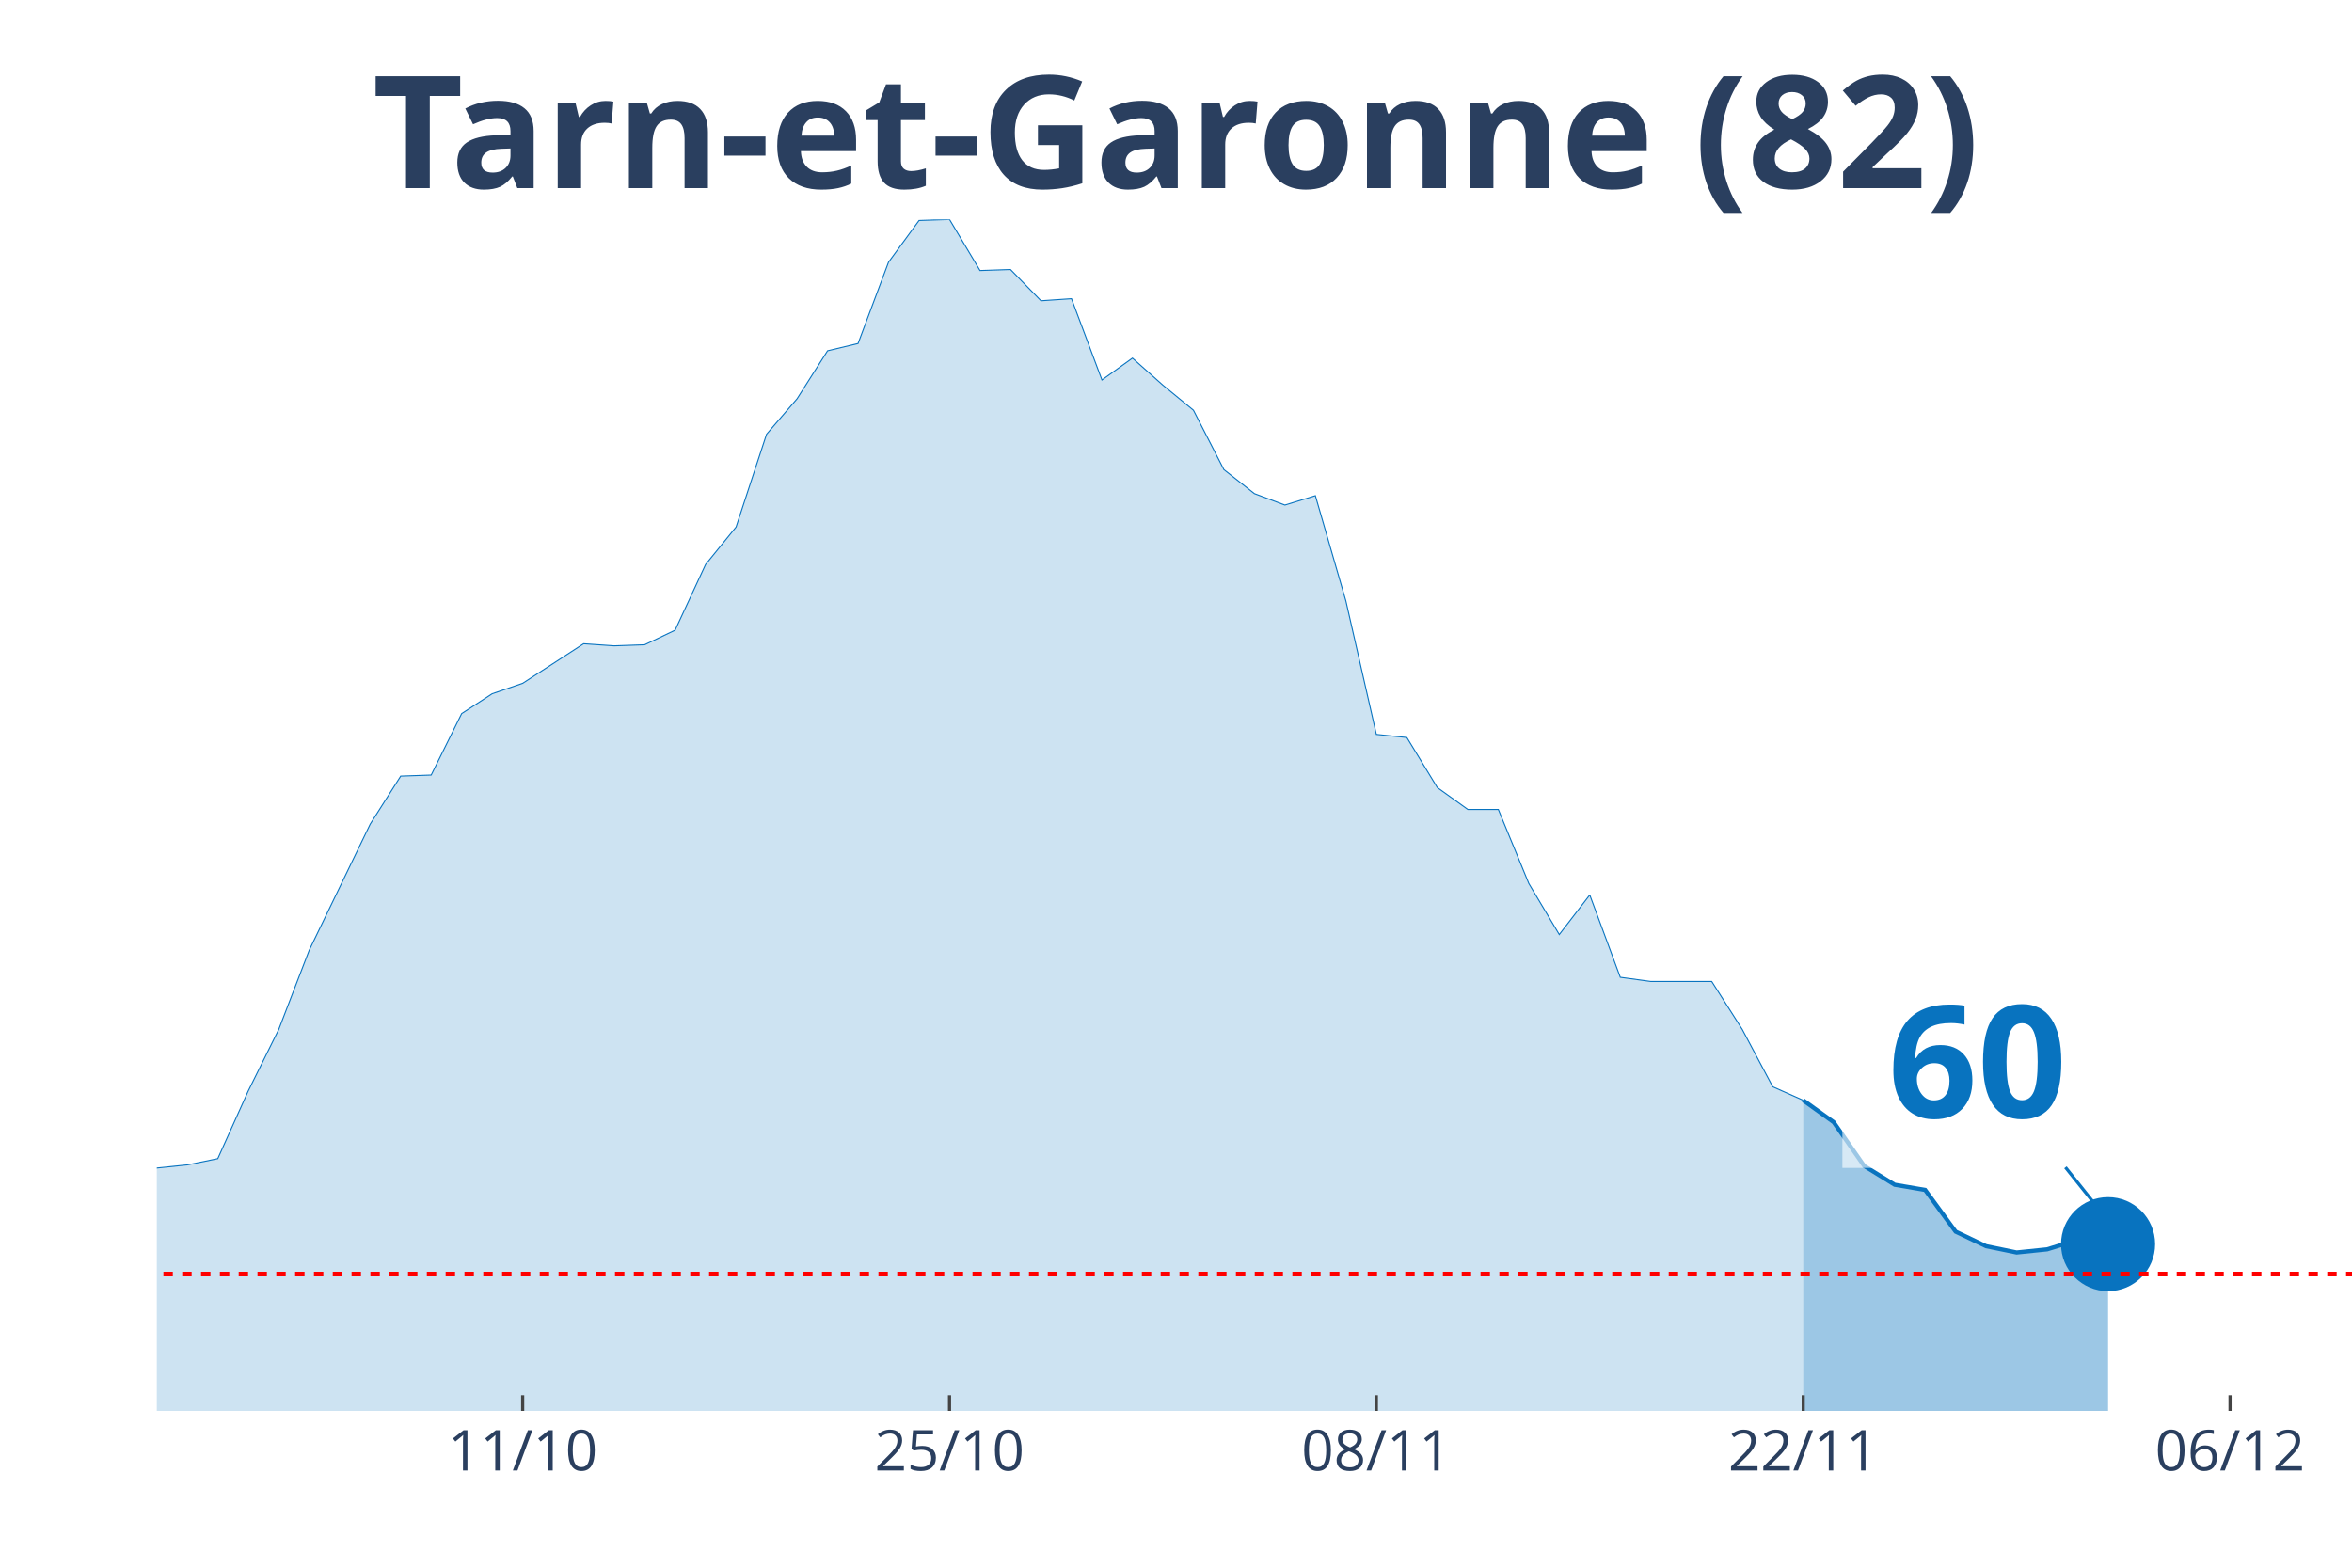
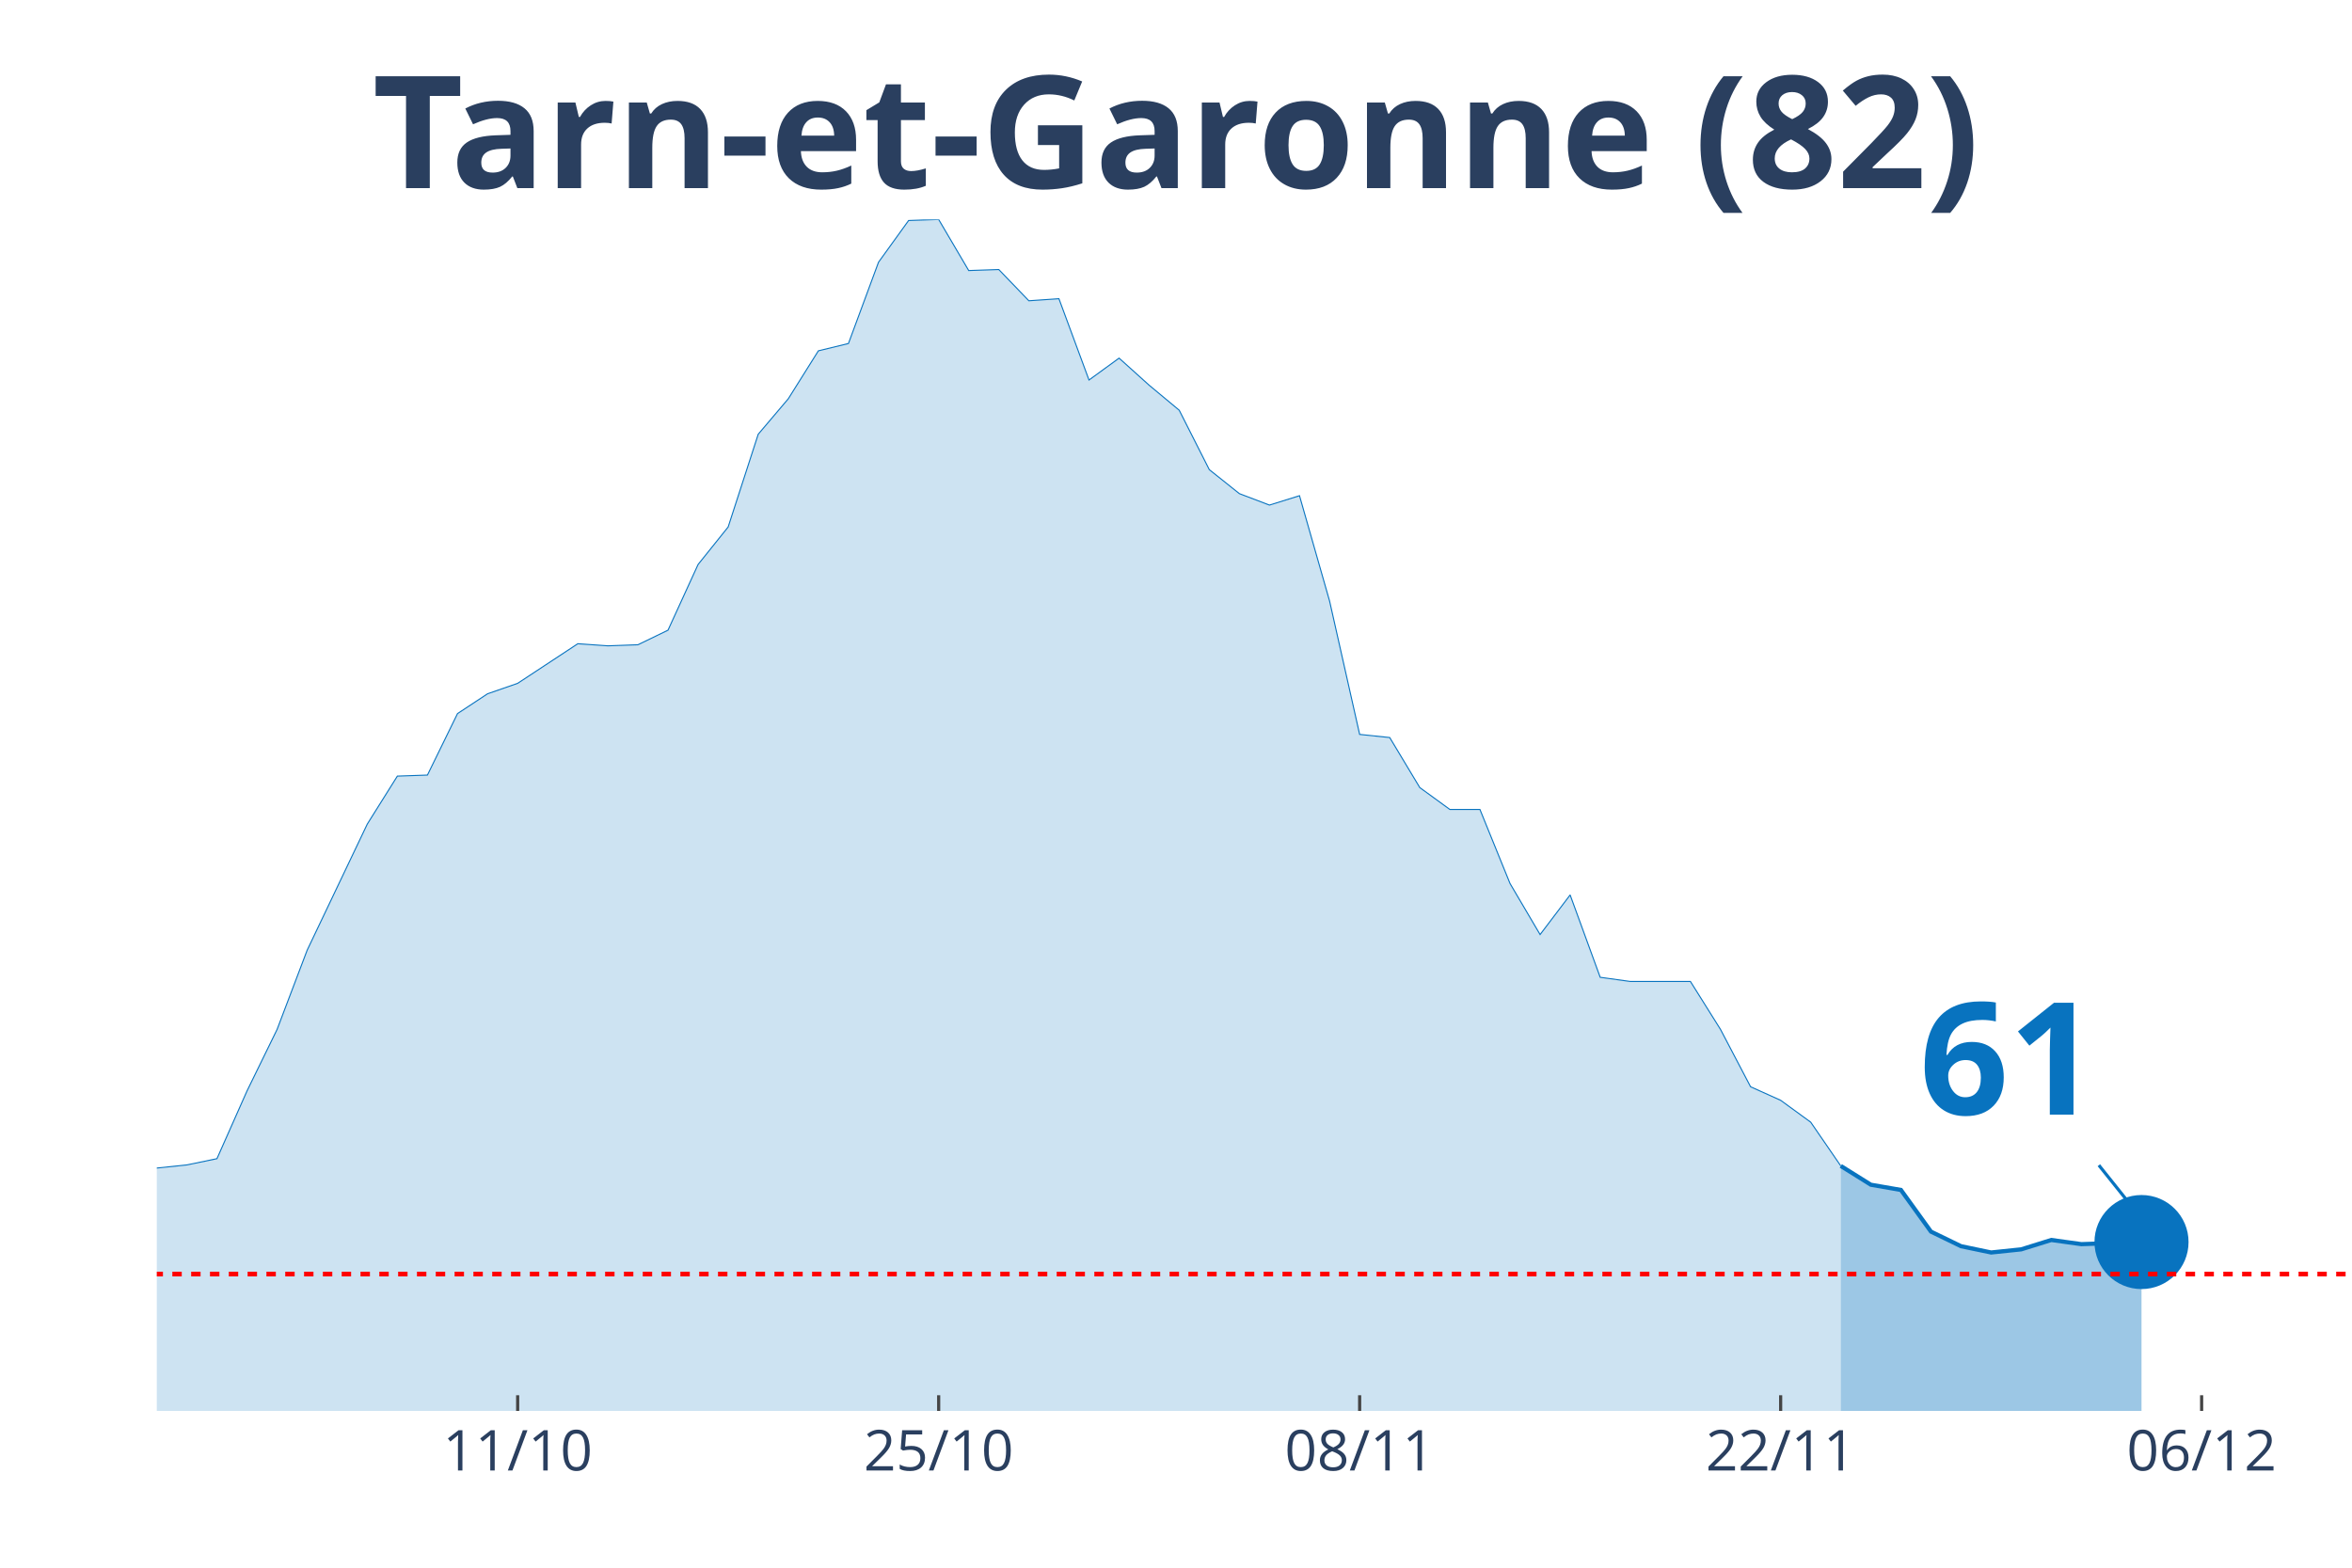
<svg xmlns="http://www.w3.org/2000/svg" class="main-svg" width="1125" height="750" style="" viewBox="0 0 750 500">
  <rect x="0" y="0" width="750" height="500" style="fill: rgb(0, 0, 0); fill-opacity: 0;" />
-   <defs id="defs-d21647">
+   <defs id="defs-ef3f16">
    <g class="clips">
-       <clipPath id="clipd21647xyplot" class="plotclip">
+       <clipPath id="clipef3f16xyplot" class="plotclip">
        <rect width="700" height="380" />
      </clipPath>
-       <clipPath class="axesclip" id="clipd21647x">
+       <clipPath class="axesclip" id="clipef3f16x">
        <rect x="50" y="0" width="700" height="500" />
      </clipPath>
-       <clipPath class="axesclip" id="clipd21647y">
+       <clipPath class="axesclip" id="clipef3f16y">
        <rect x="0" y="70" width="750" height="380" />
      </clipPath>
-       <clipPath class="axesclip" id="clipd21647xy">
+       <clipPath class="axesclip" id="clipef3f16xy">
        <rect x="50" y="70" width="700" height="380" />
      </clipPath>
    </g>
    <g class="gradients" />
  </defs>
  <g class="bglayer">
    <rect class="bg" x="50" y="70" width="700" height="380" style="fill: rgb(0, 0, 0); fill-opacity: 0; stroke-width: 0;" />
  </g>
  <g class="layer-below">
    <g class="imagelayer" />
    <g class="shapelayer" />
  </g>
  <g class="cartesianlayer">
    <g class="subplot xy">
      <g class="layer-subplot">
        <g class="shapelayer" />
        <g class="imagelayer" />
      </g>
      <g class="gridlayer">
        <g class="x">
-           <path class="xgrid crisp" transform="translate(166.67,0)" d="M0,70v380" style="stroke: rgb(255, 255, 255); stroke-opacity: 1; stroke-width: 1px;" />
-           <path class="xgrid crisp" transform="translate(302.78,0)" d="M0,70v380" style="stroke: rgb(255, 255, 255); stroke-opacity: 1; stroke-width: 1px;" />
-           <path class="xgrid crisp" transform="translate(438.89,0)" d="M0,70v380" style="stroke: rgb(255, 255, 255); stroke-opacity: 1; stroke-width: 1px;" />
-           <path class="xgrid crisp" transform="translate(575,0)" d="M0,70v380" style="stroke: rgb(255, 255, 255); stroke-opacity: 1; stroke-width: 1px;" />
-           <path class="xgrid crisp" transform="translate(711.11,0)" d="M0,70v380" style="stroke: rgb(255, 255, 255); stroke-opacity: 1; stroke-width: 1px;" />
+           <path class="xgrid crisp" transform="translate(165.07,0)" d="M0,70v380" style="stroke: rgb(255, 255, 255); stroke-opacity: 1; stroke-width: 1px;" />
+           <path class="xgrid crisp" transform="translate(299.32,0)" d="M0,70v380" style="stroke: rgb(255, 255, 255); stroke-opacity: 1; stroke-width: 1px;" />
+           <path class="xgrid crisp" transform="translate(433.56,0)" d="M0,70v380" style="stroke: rgb(255, 255, 255); stroke-opacity: 1; stroke-width: 1px;" />
+           <path class="xgrid crisp" transform="translate(567.81,0)" d="M0,70v380" style="stroke: rgb(255, 255, 255); stroke-opacity: 1; stroke-width: 1px;" />
+           <path class="xgrid crisp" transform="translate(702.05,0)" d="M0,70v380" style="stroke: rgb(255, 255, 255); stroke-opacity: 1; stroke-width: 1px;" />
        </g>
        <g class="y" />
      </g>
      <g class="zerolinelayer" />
      <path class="xlines-below" />
      <path class="ylines-below" />
      <g class="overlines-below" />
      <g class="xaxislayer-below" />
      <g class="yaxislayer-below" />
      <g class="overaxes-below" />
-       <g class="plot" transform="translate(50, 70)" clip-path="url('#clipd21647xyplot')">
+       <g class="plot" transform="translate(50, 70)" clip-path="url('#clipef3f16xyplot')">
        <g class="scatterlayer mlayer">
-           <g class="trace scatter tracea9c736" style="stroke-miterlimit: 2;">
+           <g class="trace scatter tracee3fd5d" style="stroke-miterlimit: 2;">
            <g class="fills">
              <g>
-                 <path class="js-fill" d="M525,380L-1322.22,380L-1322.22,376.34L-1176.39,379.34L-1166.67,379.34L-875,379.34L-865.28,379.34L-719.44,376.68L-709.72,375.68L-583.33,374.35L-573.61,376.01L-525,375.01L-515.28,373.68L-437.5,370.36L-427.78,363.38L-408.33,358.06L-398.61,355.07L-388.89,354.73L-379.17,348.75L-369.44,343.43L-359.72,345.09L-350,345.76L-340.28,339.44L-311.11,340.77L-301.39,339.11L-291.67,337.11L-281.94,329.47L-272.22,320.16L-262.5,319.16L-252.78,319.16L-243.06,306.53L-223.61,303.2L-213.89,306.19L-204.17,312.18L-194.44,309.85L-184.72,308.19L-175,311.18L-165.28,311.85L-155.56,308.85L-145.83,304.53L-136.11,292.9L-116.67,292.56L-106.94,289.24L-97.22,288.57L-87.5,285.91L-77.78,282.92L-68.06,290.24L-58.33,290.57L-48.61,292.23L-38.89,301.54L-29.17,299.21L-19.44,303.87L-9.72,307.19L0,302.54L9.72,301.54L19.44,299.55L29.17,277.94L38.89,258.32L48.61,233.05L68.06,192.83L77.78,177.53L87.5,177.2L97.22,157.59L106.94,151.27L116.67,147.94L136.11,135.31L145.83,135.98L155.56,135.64L165.28,130.99L175,110.04L184.72,98.08L194.44,68.49L204.17,57.18L213.89,41.89L223.61,39.56L233.33,13.63L243.06,0.33L252.78,0L262.5,16.29L272.22,15.96L281.94,25.93L291.67,25.27L301.39,51.2L311.11,44.22L320.83,52.86L330.56,60.84L340.28,79.79L350,87.44L359.72,91.09L369.44,88.1L379.17,121.68L388.89,164.23L398.61,165.23L408.33,181.19L418.06,188.17L427.78,188.17L437.5,211.78L447.22,228.07L456.94,215.43L466.67,241.7L476.39,243.03L495.83,243.03L505.56,258.32L515.28,276.61L525,280.93" style="fill: rgb(8, 115, 191); fill-opacity: 0.2; stroke-width: 0;" />
+                 <path class="js-fill" d="M536.99,380L-1304.11,380L-1304.11,376.34L-1160.27,379.34L-1150.68,379.34L-863.01,379.34L-853.42,379.34L-709.59,376.68L-700,375.68L-575.34,374.35L-565.75,376.01L-517.81,375.01L-508.22,373.68L-431.51,370.36L-421.92,363.38L-402.74,358.06L-393.15,355.07L-383.56,354.73L-373.97,348.75L-364.38,343.43L-354.79,345.09L-345.21,345.76L-335.62,339.44L-306.85,340.77L-297.26,339.11L-287.67,337.11L-278.08,329.47L-268.49,320.16L-258.9,319.16L-249.32,319.16L-239.73,306.53L-220.55,303.2L-210.96,306.19L-201.37,312.18L-191.78,309.85L-182.19,308.19L-172.6,311.18L-163.01,311.85L-153.42,308.85L-143.84,304.53L-134.25,292.9L-115.07,292.56L-105.48,289.24L-95.89,288.57L-86.3,285.91L-76.71,282.92L-67.12,290.24L-57.53,290.57L-47.95,292.23L-38.36,301.54L-28.77,299.21L-19.18,303.87L-9.59,307.19L0,302.54L9.59,301.54L19.18,299.55L28.77,277.94L38.36,258.32L47.95,233.05L67.12,192.83L76.71,177.53L86.3,177.2L95.89,157.59L105.48,151.27L115.07,147.94L134.25,135.31L143.84,135.98L153.42,135.64L163.01,130.99L172.6,110.04L182.19,98.08L191.78,68.49L201.37,57.18L210.96,41.89L220.55,39.56L230.14,13.63L239.73,0.33L249.32,0L258.9,16.29L268.49,15.96L278.08,25.93L287.67,25.27L297.26,51.2L306.85,44.22L316.44,52.86L326.03,60.84L335.62,79.79L345.21,87.44L354.79,91.09L364.38,88.1L373.97,121.68L383.56,164.23L393.15,165.23L402.74,181.19L412.33,188.17L421.92,188.17L431.51,211.78L441.1,228.07L450.68,215.43L460.27,241.7L469.86,243.03L489.04,243.03L498.63,258.32L508.22,276.61L517.81,280.93L527.4,287.91L536.99,301.87" style="fill: rgb(8, 115, 191); fill-opacity: 0.2; stroke-width: 0;" />
              </g>
            </g>
            <g class="errorbars" />
            <g class="lines">
-               <path class="js-line" d="M-1322.22,376.34L-1176.39,379.34L-1166.67,379.34L-875,379.34L-865.28,379.34L-719.44,376.68L-709.72,375.68L-583.33,374.35L-573.61,376.01L-525,375.01L-515.28,373.68L-437.5,370.36L-427.78,363.38L-408.33,358.06L-398.61,355.07L-388.89,354.73L-379.17,348.75L-369.44,343.43L-359.72,345.09L-350,345.76L-340.28,339.44L-311.11,340.77L-301.39,339.11L-291.67,337.11L-281.94,329.47L-272.22,320.16L-262.5,319.16L-252.78,319.16L-243.06,306.53L-223.61,303.2L-213.89,306.19L-204.17,312.18L-194.44,309.85L-184.72,308.19L-175,311.18L-165.28,311.85L-155.56,308.85L-145.83,304.53L-136.11,292.9L-116.67,292.56L-106.94,289.24L-97.22,288.57L-87.5,285.91L-77.78,282.92L-68.06,290.24L-58.33,290.57L-48.61,292.23L-38.89,301.54L-29.17,299.21L-19.44,303.87L-9.72,307.19L0,302.54L9.72,301.54L19.44,299.55L29.17,277.94L38.89,258.32L48.61,233.05L68.06,192.83L77.78,177.53L87.5,177.2L97.22,157.59L106.94,151.27L116.67,147.94L136.11,135.31L145.83,135.98L155.56,135.64L165.28,130.99L175,110.04L184.72,98.08L194.44,68.49L204.17,57.18L213.89,41.89L223.61,39.56L233.33,13.63L243.06,0.33L252.78,0L262.5,16.29L272.22,15.96L281.94,25.93L291.67,25.27L301.39,51.2L311.11,44.22L320.83,52.86L330.56,60.84L340.28,79.79L350,87.44L359.72,91.09L369.44,88.1L379.17,121.68L388.89,164.23L398.61,165.23L408.33,181.19L418.06,188.17L427.78,188.17L437.5,211.78L447.22,228.07L456.94,215.43L466.67,241.7L476.39,243.03L495.83,243.03L505.56,258.32L515.28,276.61L525,280.93" style="vector-effect: non-scaling-stroke; fill: none; stroke: rgb(8, 115, 191); stroke-opacity: 1; stroke-width: 0.5px; opacity: 1;" />
+               <path class="js-line" d="M-1304.11,376.34L-1160.27,379.34L-1150.68,379.34L-863.01,379.34L-853.42,379.34L-709.59,376.68L-700,375.68L-575.34,374.35L-565.75,376.01L-517.81,375.01L-508.22,373.68L-431.51,370.36L-421.92,363.38L-402.74,358.06L-393.15,355.07L-383.56,354.73L-373.97,348.75L-364.38,343.43L-354.79,345.09L-345.21,345.76L-335.62,339.44L-306.85,340.77L-297.26,339.11L-287.67,337.11L-278.08,329.47L-268.49,320.16L-258.9,319.16L-249.32,319.16L-239.73,306.53L-220.55,303.2L-210.96,306.19L-201.37,312.18L-191.78,309.85L-182.19,308.19L-172.6,311.18L-163.01,311.85L-153.42,308.85L-143.84,304.53L-134.25,292.9L-115.07,292.56L-105.48,289.24L-95.89,288.57L-86.3,285.91L-76.71,282.92L-67.12,290.24L-57.53,290.57L-47.95,292.23L-38.36,301.54L-28.77,299.21L-19.18,303.87L-9.59,307.19L0,302.54L9.59,301.54L19.18,299.55L28.77,277.94L38.36,258.32L47.95,233.05L67.12,192.83L76.71,177.53L86.3,177.2L95.89,157.59L105.48,151.27L115.07,147.94L134.25,135.31L143.84,135.98L153.42,135.64L163.01,130.99L172.6,110.04L182.19,98.08L191.78,68.49L201.37,57.18L210.96,41.89L220.55,39.56L230.14,13.63L239.73,0.33L249.32,0L258.9,16.29L268.49,15.96L278.08,25.93L287.67,25.27L297.26,51.2L306.85,44.22L316.44,52.86L326.03,60.84L335.62,79.79L345.21,87.44L354.79,91.09L364.38,88.1L373.97,121.68L383.56,164.23L393.15,165.23L402.74,181.19L412.33,188.17L421.92,188.17L431.51,211.78L441.1,228.07L450.68,215.43L460.27,241.7L469.86,243.03L489.04,243.03L498.63,258.32L508.22,276.61L517.81,280.93L527.4,287.91L536.99,301.87" style="vector-effect: non-scaling-stroke; fill: none; stroke: rgb(8, 115, 191); stroke-opacity: 1; stroke-width: 0.5px; opacity: 1;" />
            </g>
            <g class="points" />
            <g class="text" />
          </g>
-           <g class="trace scatter trace8d0cb0" style="stroke-miterlimit: 2;">
+           <g class="trace scatter traceca99af" style="stroke-miterlimit: 2;">
            <g class="fills">
              <g>
-                 <path class="js-fill" d="M622.22,380L525,380L525,280.93L534.72,287.91L544.44,301.87L554.17,307.86L563.89,309.52L573.61,322.82L583.33,327.47L593.06,329.47L602.78,328.47L612.5,325.48L622.22,326.81" style="fill: rgb(8, 115, 191); fill-opacity: 0.4; stroke-width: 0;" />
+                 <path class="js-fill" d="M632.88,380L536.99,380L536.99,301.87L546.58,307.86L556.16,309.52L565.75,322.82L575.34,327.47L584.93,329.47L594.52,328.47L604.11,325.48L613.7,326.81L632.88,326.14" style="fill: rgb(8, 115, 191); fill-opacity: 0.4; stroke-width: 0;" />
              </g>
            </g>
            <g class="errorbars" />
            <g class="lines">
-               <path class="js-line" d="M525,280.93L534.72,287.91L544.44,301.87L554.17,307.86L563.89,309.52L573.61,322.82L583.33,327.47L593.06,329.47L602.78,328.47L612.5,325.48L622.22,326.81" style="vector-effect: non-scaling-stroke; fill: none; stroke: rgb(8, 115, 191); stroke-opacity: 1; stroke-width: 2px; opacity: 1;" />
+               <path class="js-line" d="M536.99,301.87L546.58,307.86L556.16,309.52L565.75,322.82L575.34,327.47L584.93,329.47L594.52,328.47L604.11,325.48L613.7,326.81L632.88,326.14" style="vector-effect: non-scaling-stroke; fill: none; stroke: rgb(8, 115, 191); stroke-opacity: 1; stroke-width: 2px; opacity: 1;" />
            </g>
            <g class="points" />
            <g class="text" />
          </g>
-           <g class="trace scatter trace587c03" style="stroke-miterlimit: 2; opacity: 1;">
+           <g class="trace scatter trace8904e2" style="stroke-miterlimit: 2; opacity: 1;">
            <g class="fills" />
            <g class="errorbars" />
            <g class="lines" />
            <g class="points">
-               <path class="point" transform="translate(622.22,326.81)" d="M15,0A15,15 0 1,1 0,-15A15,15 0 0,1 15,0Z" style="opacity: 1; stroke-width: 0px; fill: rgb(8, 115, 191); fill-opacity: 1;" />
+               <path class="point" transform="translate(632.88,326.14)" d="M15,0A15,15 0 1,1 0,-15A15,15 0 0,1 15,0Z" style="opacity: 1; stroke-width: 0px; fill: rgb(8, 115, 191); fill-opacity: 1;" />
            </g>
            <g class="text" />
          </g>
        </g>
      </g>
      <g class="overplot" />
      <path class="xlines-above crisp" style="fill: none; stroke-width: 1px; stroke: rgb(0, 0, 0); stroke-opacity: 0;" d="" />
      <path class="ylines-above crisp" style="fill: none;" d="M0,0" />
      <g class="overlines-above" />
      <g class="xaxislayer-above">
-         <path class="xtick ticks crisp" d="M0,450v-5" transform="translate(166.67,0)" style="stroke: rgb(68, 68, 68); stroke-opacity: 1; stroke-width: 1px;" />
-         <path class="xtick ticks crisp" d="M0,450v-5" transform="translate(302.78,0)" style="stroke: rgb(68, 68, 68); stroke-opacity: 1; stroke-width: 1px;" />
-         <path class="xtick ticks crisp" d="M0,450v-5" transform="translate(438.89,0)" style="stroke: rgb(68, 68, 68); stroke-opacity: 1; stroke-width: 1px;" />
-         <path class="xtick ticks crisp" d="M0,450v-5" transform="translate(575,0)" style="stroke: rgb(68, 68, 68); stroke-opacity: 1; stroke-width: 1px;" />
-         <path class="xtick ticks crisp" d="M0,450v-5" transform="translate(711.11,0)" style="stroke: rgb(68, 68, 68); stroke-opacity: 1; stroke-width: 1px;" />
+         <path class="xtick ticks crisp" d="M0,450v-5" transform="translate(165.07,0)" style="stroke: rgb(68, 68, 68); stroke-opacity: 1; stroke-width: 1px;" />
+         <path class="xtick ticks crisp" d="M0,450v-5" transform="translate(299.32,0)" style="stroke: rgb(68, 68, 68); stroke-opacity: 1; stroke-width: 1px;" />
+         <path class="xtick ticks crisp" d="M0,450v-5" transform="translate(433.56,0)" style="stroke: rgb(68, 68, 68); stroke-opacity: 1; stroke-width: 1px;" />
+         <path class="xtick ticks crisp" d="M0,450v-5" transform="translate(567.81,0)" style="stroke: rgb(68, 68, 68); stroke-opacity: 1; stroke-width: 1px;" />
+         <path class="xtick ticks crisp" d="M0,450v-5" transform="translate(702.05,0)" style="stroke: rgb(68, 68, 68); stroke-opacity: 1; stroke-width: 1px;" />
        <g class="xtick">
-           <text text-anchor="middle" x="0" y="469" transform="translate(166.67,0)" style="font-family: 'Open Sans', verdana, arial, sans-serif; font-size: 18px; fill: rgb(42, 63, 95); fill-opacity: 1; white-space: pre;">11/10</text>
+           <text text-anchor="middle" x="0" y="469" transform="translate(165.07,0)" style="font-family: 'Open Sans', verdana, arial, sans-serif; font-size: 18px; fill: rgb(42, 63, 95); fill-opacity: 1; white-space: pre;">11/10</text>
        </g>
        <g class="xtick">
-           <text text-anchor="middle" x="0" y="469" transform="translate(302.78,0)" style="font-family: 'Open Sans', verdana, arial, sans-serif; font-size: 18px; fill: rgb(42, 63, 95); fill-opacity: 1; white-space: pre;">25/10</text>
+           <text text-anchor="middle" x="0" y="469" transform="translate(299.32,0)" style="font-family: 'Open Sans', verdana, arial, sans-serif; font-size: 18px; fill: rgb(42, 63, 95); fill-opacity: 1; white-space: pre;">25/10</text>
        </g>
        <g class="xtick">
-           <text text-anchor="middle" x="0" y="469" transform="translate(438.89,0)" style="font-family: 'Open Sans', verdana, arial, sans-serif; font-size: 18px; fill: rgb(42, 63, 95); fill-opacity: 1; white-space: pre;">08/11</text>
+           <text text-anchor="middle" x="0" y="469" transform="translate(433.56,0)" style="font-family: 'Open Sans', verdana, arial, sans-serif; font-size: 18px; fill: rgb(42, 63, 95); fill-opacity: 1; white-space: pre;">08/11</text>
        </g>
        <g class="xtick">
-           <text text-anchor="middle" x="0" y="469" transform="translate(575,0)" style="font-family: 'Open Sans', verdana, arial, sans-serif; font-size: 18px; fill: rgb(42, 63, 95); fill-opacity: 1; white-space: pre;">22/11</text>
+           <text text-anchor="middle" x="0" y="469" transform="translate(567.81,0)" style="font-family: 'Open Sans', verdana, arial, sans-serif; font-size: 18px; fill: rgb(42, 63, 95); fill-opacity: 1; white-space: pre;">22/11</text>
        </g>
        <g class="xtick">
-           <text text-anchor="middle" x="0" y="469" transform="translate(711.11,0)" style="font-family: 'Open Sans', verdana, arial, sans-serif; font-size: 18px; fill: rgb(42, 63, 95); fill-opacity: 1; white-space: pre;">06/12</text>
+           <text text-anchor="middle" x="0" y="469" transform="translate(702.05,0)" style="font-family: 'Open Sans', verdana, arial, sans-serif; font-size: 18px; fill: rgb(42, 63, 95); fill-opacity: 1; white-space: pre;">06/12</text>
        </g>
      </g>
      <g class="yaxislayer-above" />
      <g class="overaxes-above" />
    </g>
  </g>
  <g class="polarlayer" />
  <g class="ternarylayer" />
  <g class="geolayer" />
  <g class="funnelarealayer" />
  <g class="pielayer" />
  <g class="treemaplayer" />
  <g class="sunburstlayer" />
  <g class="glimages" />
-   <defs id="topdefs-d21647">
+   <defs id="topdefs-ef3f16">
    <g class="clips" />
  </defs>
  <g class="layer-above">
    <g class="imagelayer" />
    <g class="shapelayer">
-       <path data-index="0" fill-rule="evenodd" d="M-5413.89,406.35L1693.06,406.35" clip-path="url('#clipd21647xy')" style="opacity: 1; stroke: rgb(255, 0, 0); stroke-opacity: 1; fill: rgb(0, 0, 0); fill-opacity: 0; stroke-dasharray: 3px, 3px; stroke-width: 1.5px;" />
+       <path data-index="0" fill-rule="evenodd" d="M-5339.04,406.35L1670.55,406.35" clip-path="url('#clipef3f16xy')" style="opacity: 1; stroke: rgb(255, 0, 0); stroke-opacity: 1; fill: rgb(0, 0, 0); fill-opacity: 0; stroke-dasharray: 3px, 3px; stroke-width: 1.5px;" />
    </g>
  </g>
  <g class="infolayer">
    <g class="g-gtitle">
      <text class="gtitle" x="375" y="25" text-anchor="middle" dy="0.7em" style="font-family: 'Open Sans', verdana, arial, sans-serif; font-size: 50px; fill: rgb(42, 63, 95); opacity: 1; font-weight: normal; white-space: pre;">
        <tspan style="font-weight:bold">Tarn-et-Garonne (82)</tspan>
      </text>
    </g>
    <g class="g-xtitle" />
    <g class="annotation" data-index="0" style="opacity: 1;">
-       <g class="annotation-text-g" transform="rotate(0,630.22,336.81)">
-         <g class="cursor-pointer" transform="translate(587, 301)">
+       <g class="annotation-text-g" transform="rotate(0,640.88,336.14)">
+         <g class="cursor-pointer" transform="translate(597, 300)">
          <rect class="bg" x="0.5" y="0.5" width="86" height="71" style="stroke-width: 1px; stroke: rgb(0, 0, 0); stroke-opacity: 0; fill: rgb(255, 255, 255); fill-opacity: 0.6;" />
          <text class="annotation-text" text-anchor="middle" x="43.531" y="55.5" style="font-family: 'Open Sans', verdana, arial, sans-serif; font-size: 50px; fill: rgb(8, 115, 191); fill-opacity: 1; white-space: pre;">
-             <tspan style="font-weight:bold">60 </tspan>
+             <tspan style="font-weight:bold">61 </tspan>
          </text>
        </g>
      </g>
      <g class="annotation-arrow-g" style="opacity: 1;">
-         <path d="M658.62,372.31L670.22,386.81" style="stroke-width: 1px; stroke: rgb(8, 115, 191); stroke-opacity: 1; stroke-dasharray: 0px, 0px, 18.569px, 18.569px;" />
+         <path d="M669.28,371.64L680.88,386.14" style="stroke-width: 1px; stroke: rgb(8, 115, 191); stroke-opacity: 1; stroke-dasharray: 0px, 0px, 18.569px, 18.569px;" />
      </g>
    </g>
  </g>
</svg>
